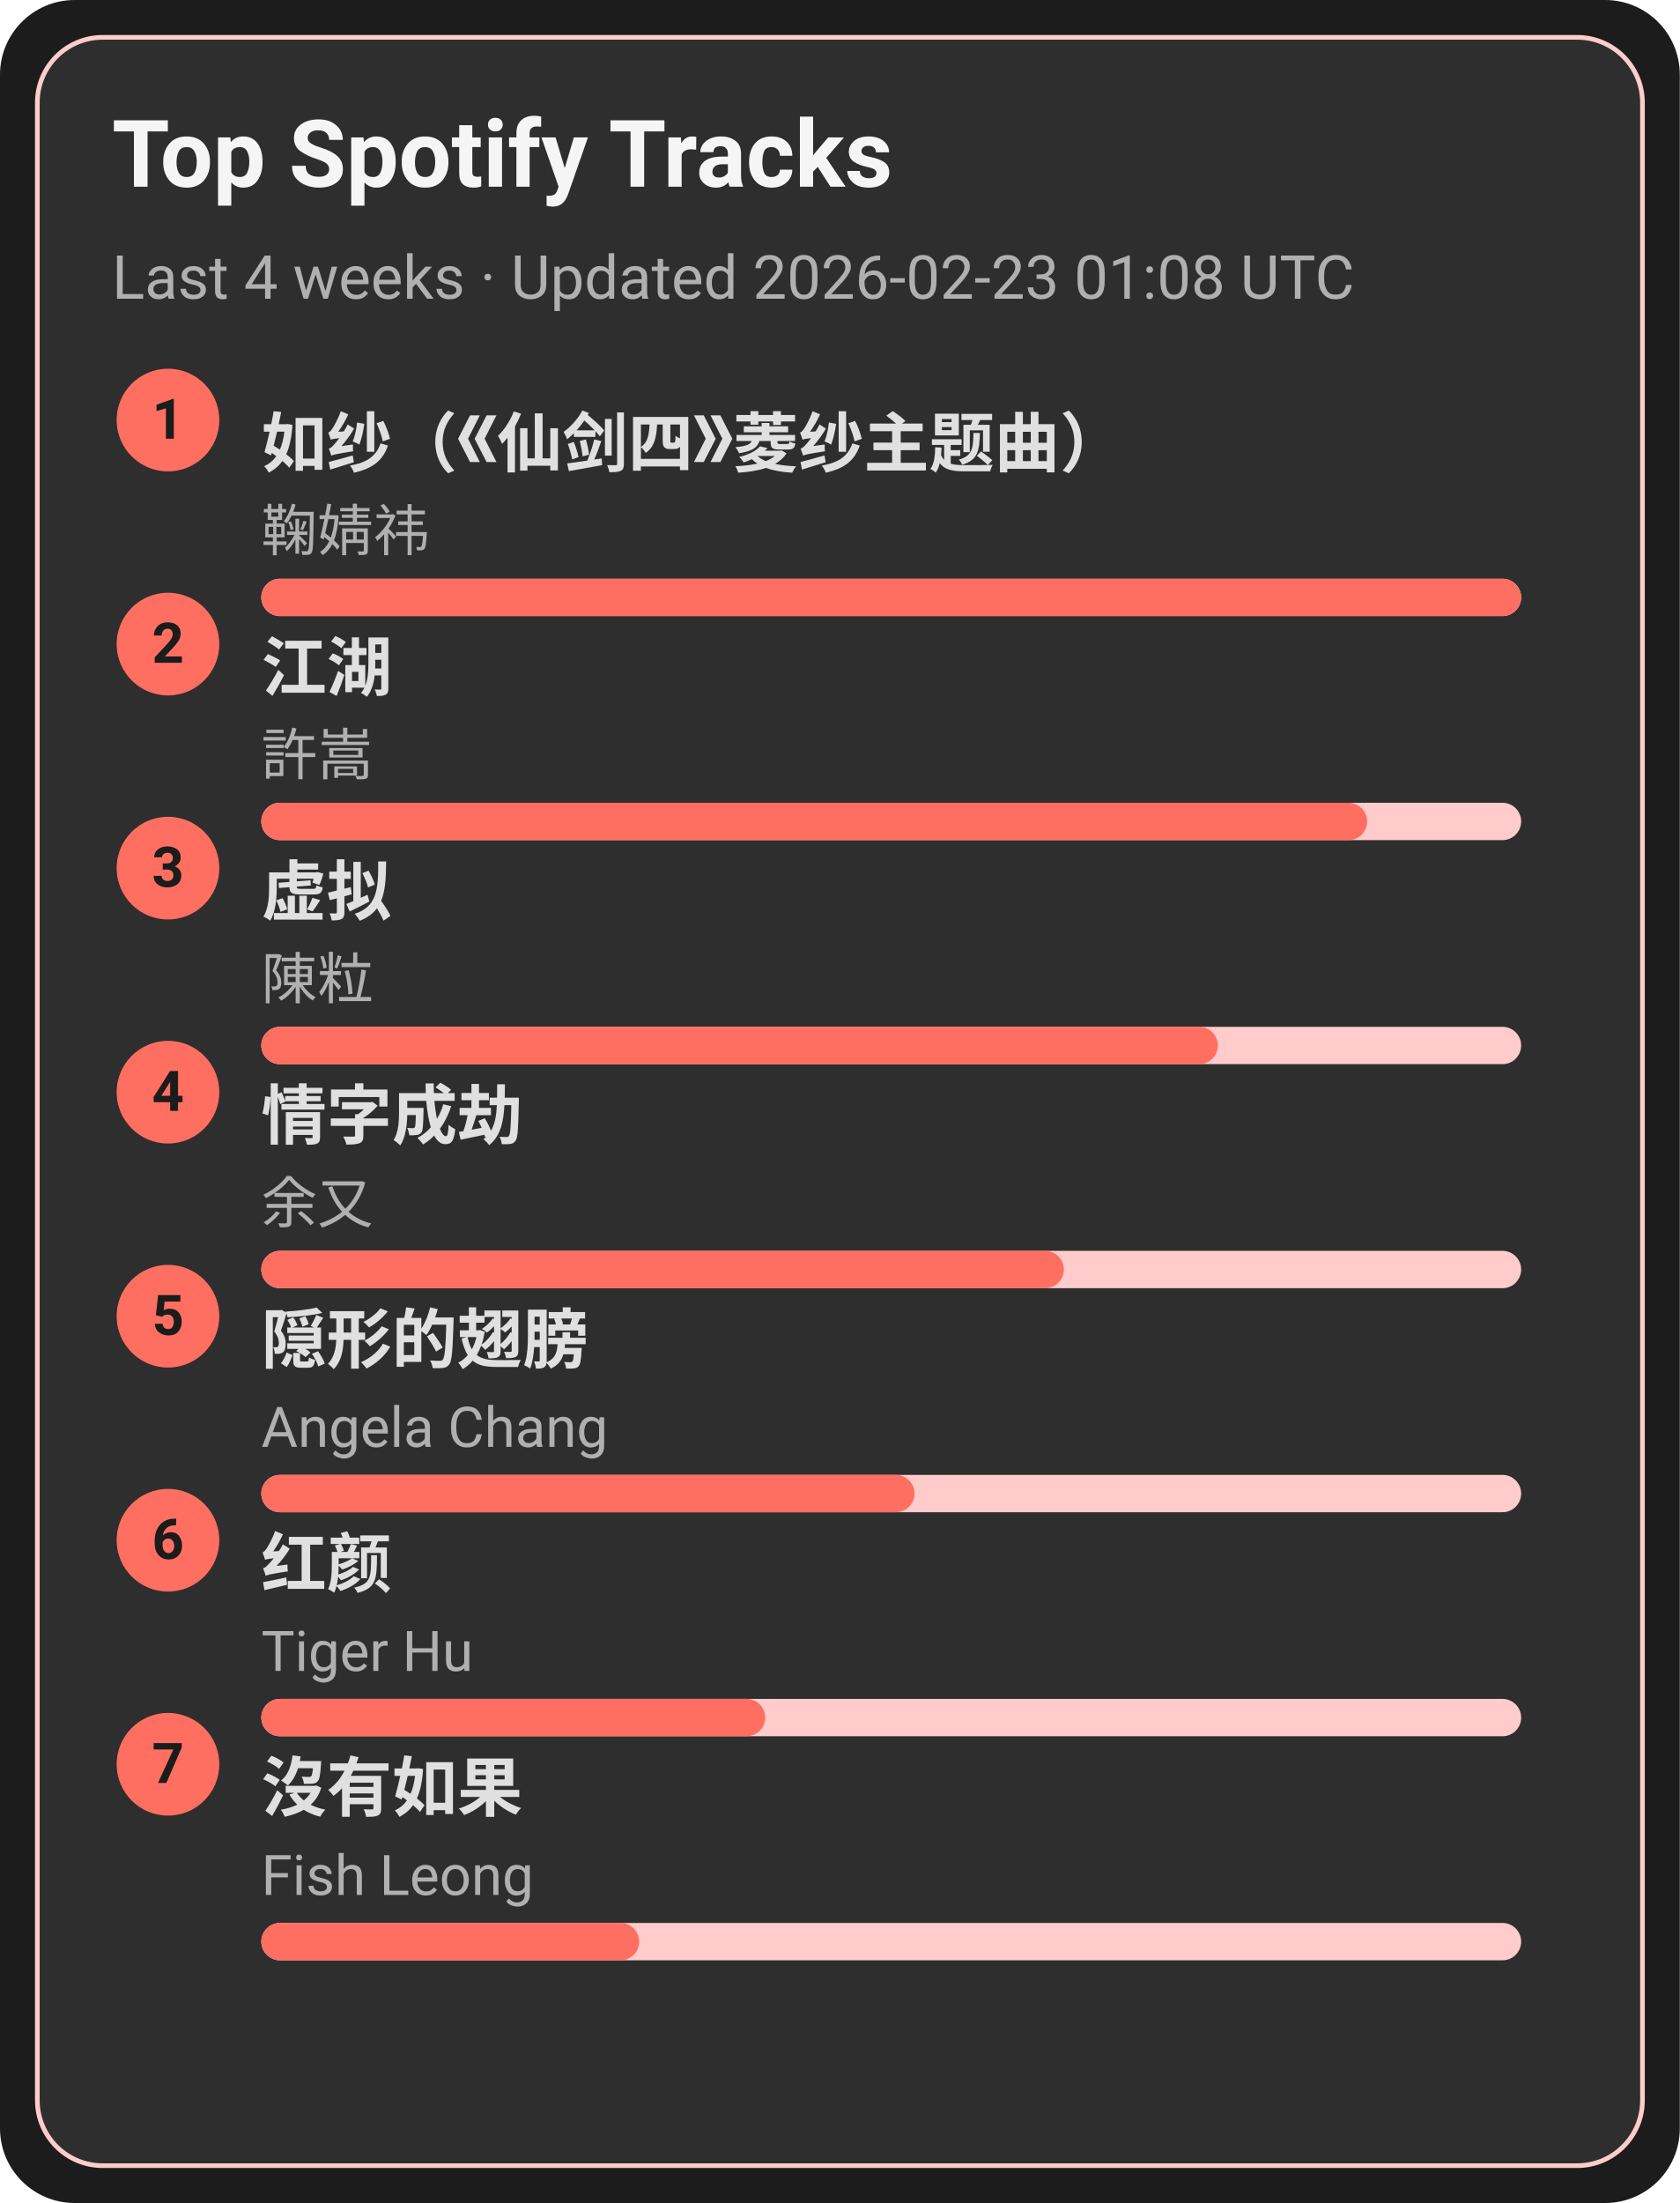
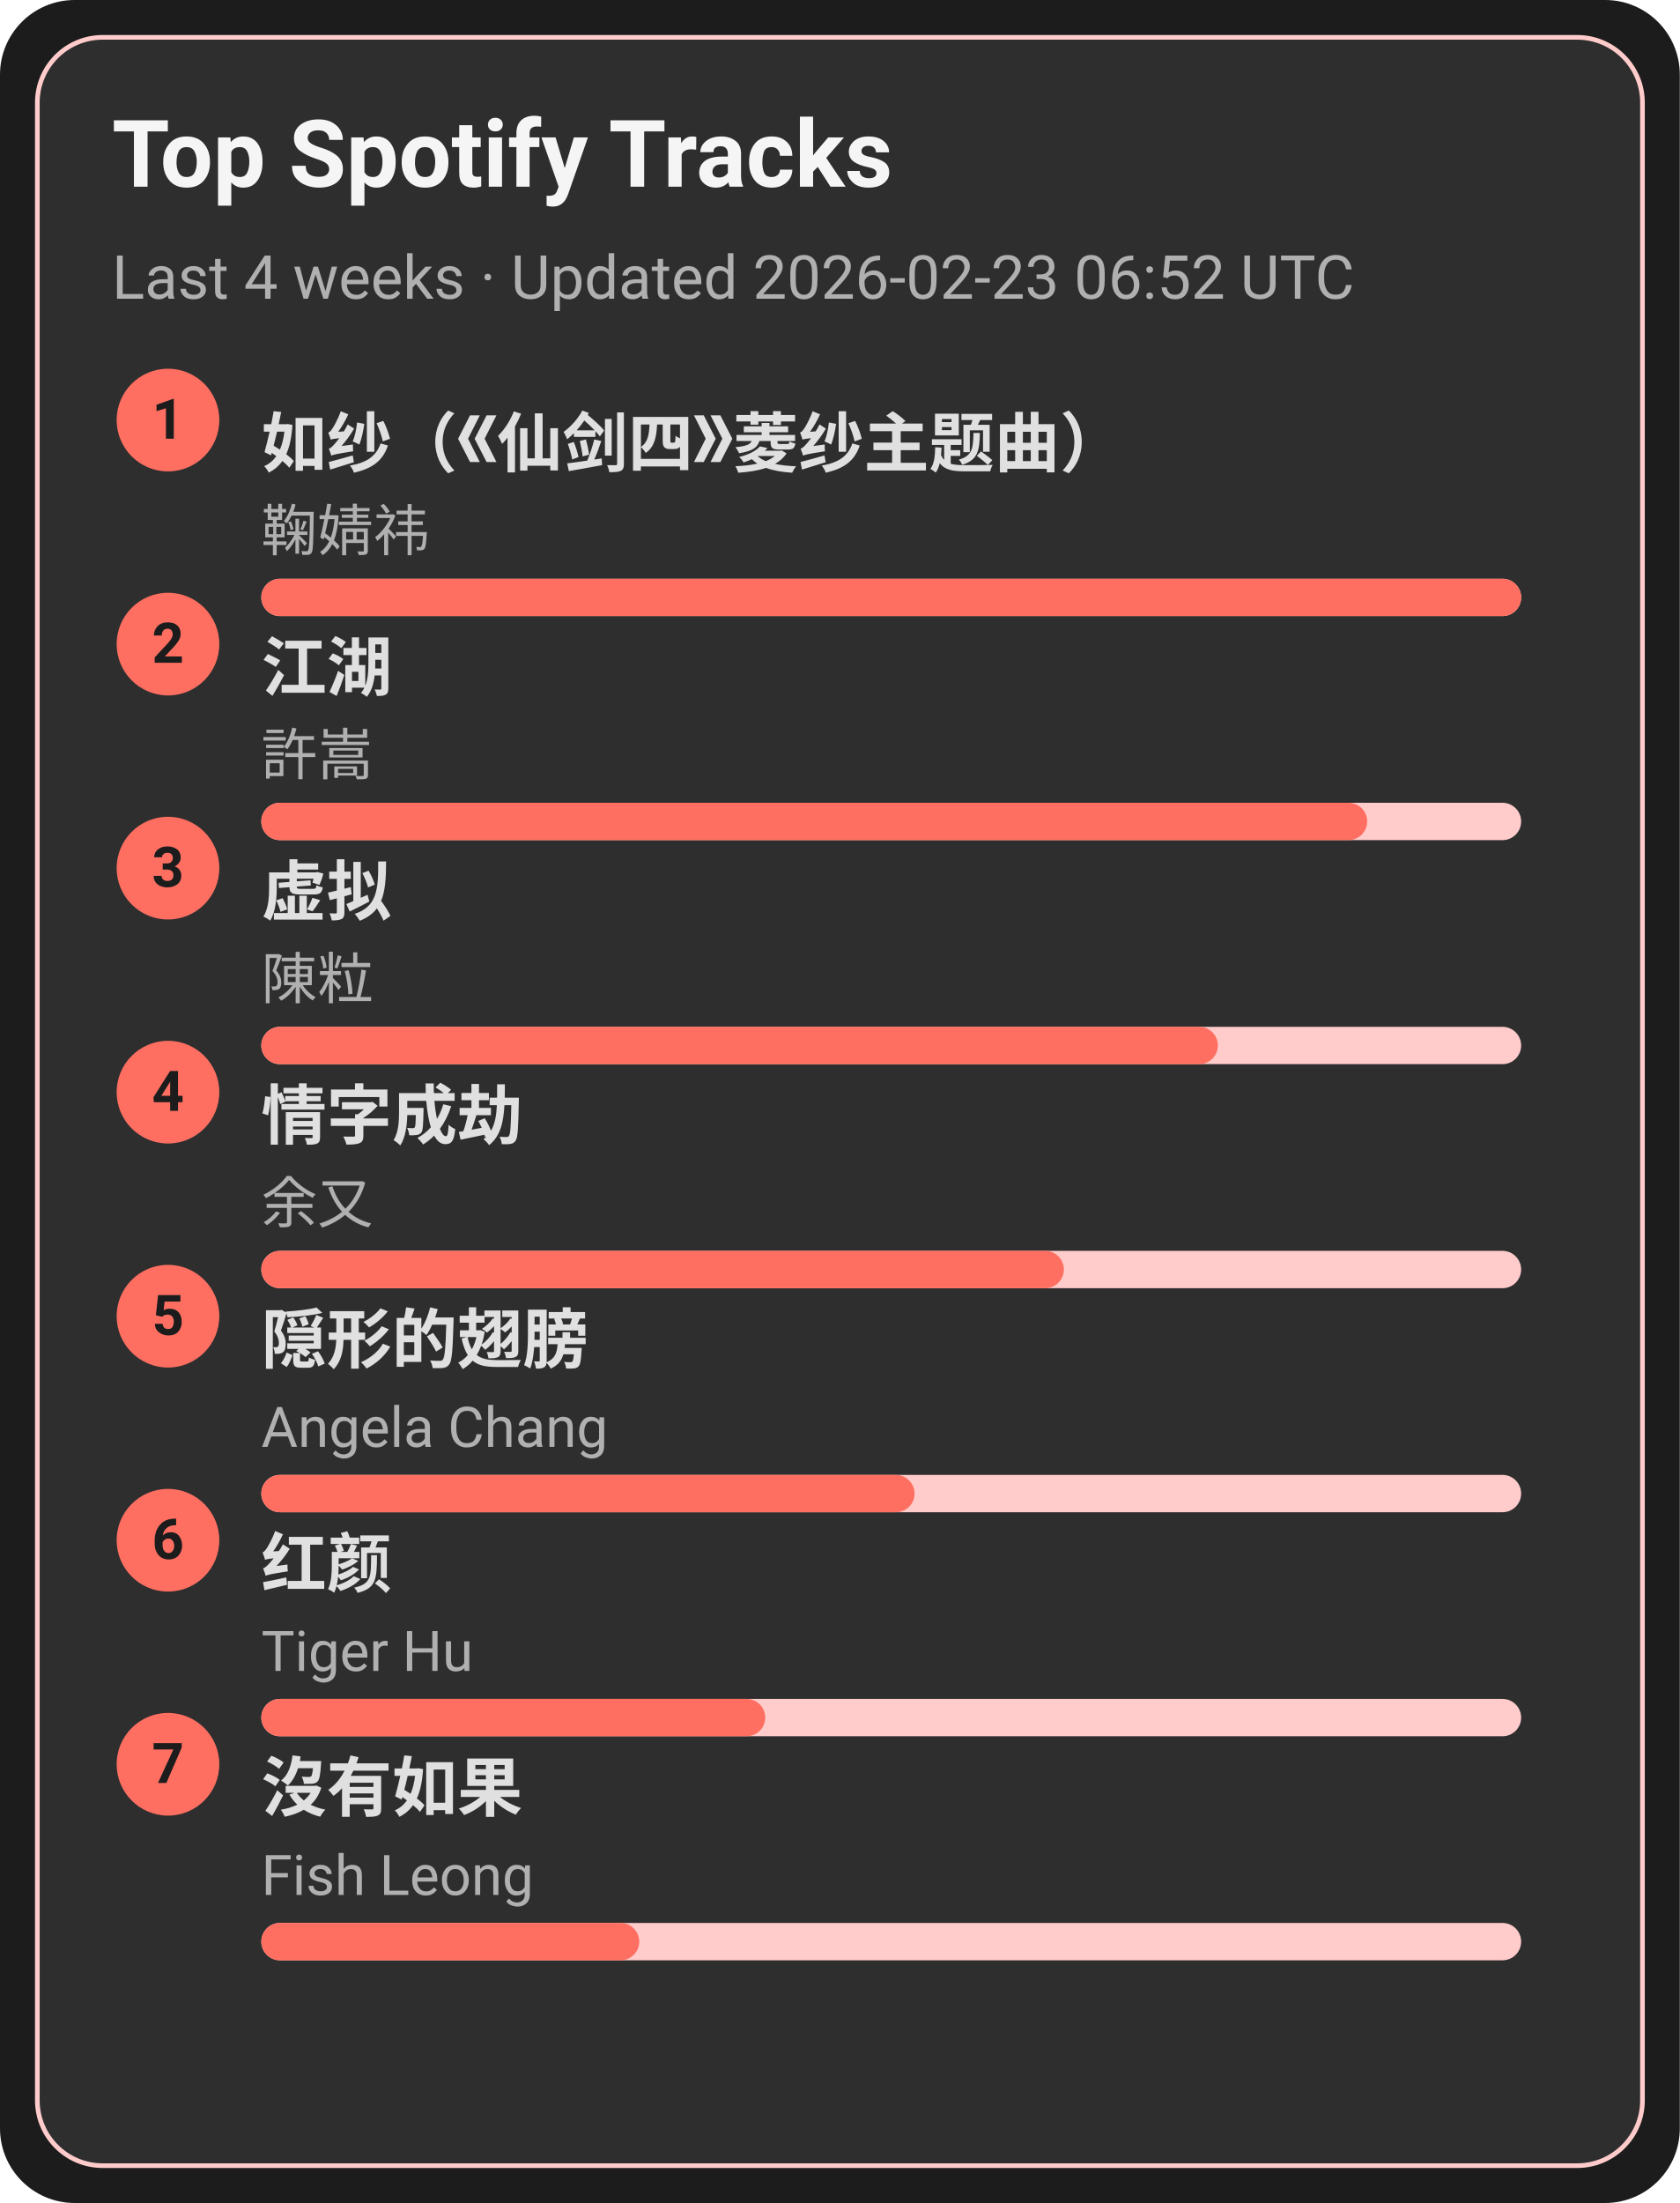
<svg xmlns="http://www.w3.org/2000/svg" width="360" height="472" viewBox="0 0 360 472">
  <style>text{font-family:-apple-system,BlinkMacSystemFont,Segoe UI,Roboto,Ubuntu,Helvetica Neue,Arial,Noto Sans,sans-serif}</style>
  <rect width="360" height="472" rx="16" fill="#1c1c1c" />
  <rect x="8" y="8" width="344" height="456" rx="14" fill="#2e2e2e" stroke="#ffcccb" />
  <text x="24" y="40" font-size="20" fill="#f5f5f5" font-weight="600">Top Spotify Tracks</text>
-   <text x="24" y="64" font-size="13" fill="#b0b0b0">Last 4 weeks · Updated 2026-02-23 01:08 UTC</text>
+   <text x="24" y="64" font-size="13" fill="#b0b0b0">Last 4 weeks · Updated 2026-02-23 06:52 UTC</text>
  <circle cx="36" cy="90" r="11" fill="#ff6f61" />
  <text x="36" y="94" text-anchor="middle" font-size="12" fill="#1c1c1c" font-weight="700">1</text>
  <a href="https://open.spotify.com/track/69FUNgvEVkNbHq43lgvdme" target="_blank" rel="noopener noreferrer">
    <text x="56" y="100" font-size="14" fill="#e0e0e0" font-weight="600">如纱（《仙剑四》菱纱主题曲）</text>
  </a>
  <text x="56" y="118" font-size="12" fill="#b0b0b0">鞠婧祎</text>
  <rect x="56" y="124" width="270" height="8" rx="4" fill="#ffcccb" />
  <rect x="56" y="124" width="270" height="8" rx="4" fill="#ff6f61" />
  <circle cx="36" cy="138" r="11" fill="#ff6f61" />
  <text x="36" y="142" text-anchor="middle" font-size="12" fill="#1c1c1c" font-weight="700">2</text>
  <a href="https://open.spotify.com/track/03PCdwqajii1xgp7WIozzC" target="_blank" rel="noopener noreferrer">
    <text x="56" y="148" font-size="14" fill="#e0e0e0" font-weight="600">江湖</text>
  </a>
  <text x="56" y="166" font-size="12" fill="#b0b0b0">許嵩</text>
  <rect x="56" y="172" width="270" height="8" rx="4" fill="#ffcccb" />
  <rect x="56" y="172" width="237" height="8" rx="4" fill="#ff6f61" />
  <circle cx="36" cy="186" r="11" fill="#ff6f61" />
  <text x="36" y="190" text-anchor="middle" font-size="12" fill="#1c1c1c" font-weight="700">3</text>
  <a href="https://open.spotify.com/track/5l9sg05BhpfsdLfRvjGsAf" target="_blank" rel="noopener noreferrer">
    <text x="56" y="196" font-size="14" fill="#e0e0e0" font-weight="600">虚拟</text>
  </a>
  <text x="56" y="214" font-size="12" fill="#b0b0b0">陳粒</text>
  <rect x="56" y="220" width="270" height="8" rx="4" fill="#ffcccb" />
  <rect x="56" y="220" width="205" height="8" rx="4" fill="#ff6f61" />
  <circle cx="36" cy="234" r="11" fill="#ff6f61" />
  <text x="36" y="238" text-anchor="middle" font-size="12" fill="#1c1c1c" font-weight="700">4</text>
  <a href="https://open.spotify.com/track/6PLof7Z5mvbp9im83J4m3m" target="_blank" rel="noopener noreferrer">
    <text x="56" y="244" font-size="14" fill="#e0e0e0" font-weight="600">情字成劫</text>
  </a>
  <text x="56" y="262" font-size="12" fill="#b0b0b0">余又</text>
  <rect x="56" y="268" width="270" height="8" rx="4" fill="#ffcccb" />
  <rect x="56" y="268" width="172" height="8" rx="4" fill="#ff6f61" />
  <circle cx="36" cy="282" r="11" fill="#ff6f61" />
  <text x="36" y="286" text-anchor="middle" font-size="12" fill="#1c1c1c" font-weight="700">5</text>
  <a href="https://open.spotify.com/track/6Tv5ukQ3xK8WHxJgWMM6vM" target="_blank" rel="noopener noreferrer">
    <text x="56" y="292" font-size="14" fill="#e0e0e0" font-weight="600">隠形的翅膀</text>
  </a>
  <text x="56" y="310" font-size="12" fill="#b0b0b0">Angela Chang</text>
  <rect x="56" y="316" width="270" height="8" rx="4" fill="#ffcccb" />
  <rect x="56" y="316" width="140" height="8" rx="4" fill="#ff6f61" />
  <circle cx="36" cy="330" r="11" fill="#ff6f61" />
  <text x="36" y="334" text-anchor="middle" font-size="12" fill="#1c1c1c" font-weight="700">6</text>
  <a href="https://open.spotify.com/track/6Q7OE4tvrUOIvIDY2EC5Im" target="_blank" rel="noopener noreferrer">
    <text x="56" y="340" font-size="14" fill="#e0e0e0" font-weight="600">红颜</text>
  </a>
  <text x="56" y="358" font-size="12" fill="#b0b0b0">Tiger Hu</text>
  <rect x="56" y="364" width="270" height="8" rx="4" fill="#ffcccb" />
  <rect x="56" y="364" width="108" height="8" rx="4" fill="#ff6f61" />
  <circle cx="36" cy="378" r="11" fill="#ff6f61" />
  <text x="36" y="382" text-anchor="middle" font-size="12" fill="#1c1c1c" font-weight="700">7</text>
  <a href="https://open.spotify.com/track/1G9MmoUjo5nC5lB7paaG0l" target="_blank" rel="noopener noreferrer">
    <text x="56" y="388" font-size="14" fill="#e0e0e0" font-weight="600">沒有如果</text>
  </a>
  <text x="56" y="406" font-size="12" fill="#b0b0b0">Fish Leong</text>
  <rect x="56" y="412" width="270" height="8" rx="4" fill="#ffcccb" />
  <rect x="56" y="412" width="81" height="8" rx="4" fill="#ff6f61" />
</svg>
